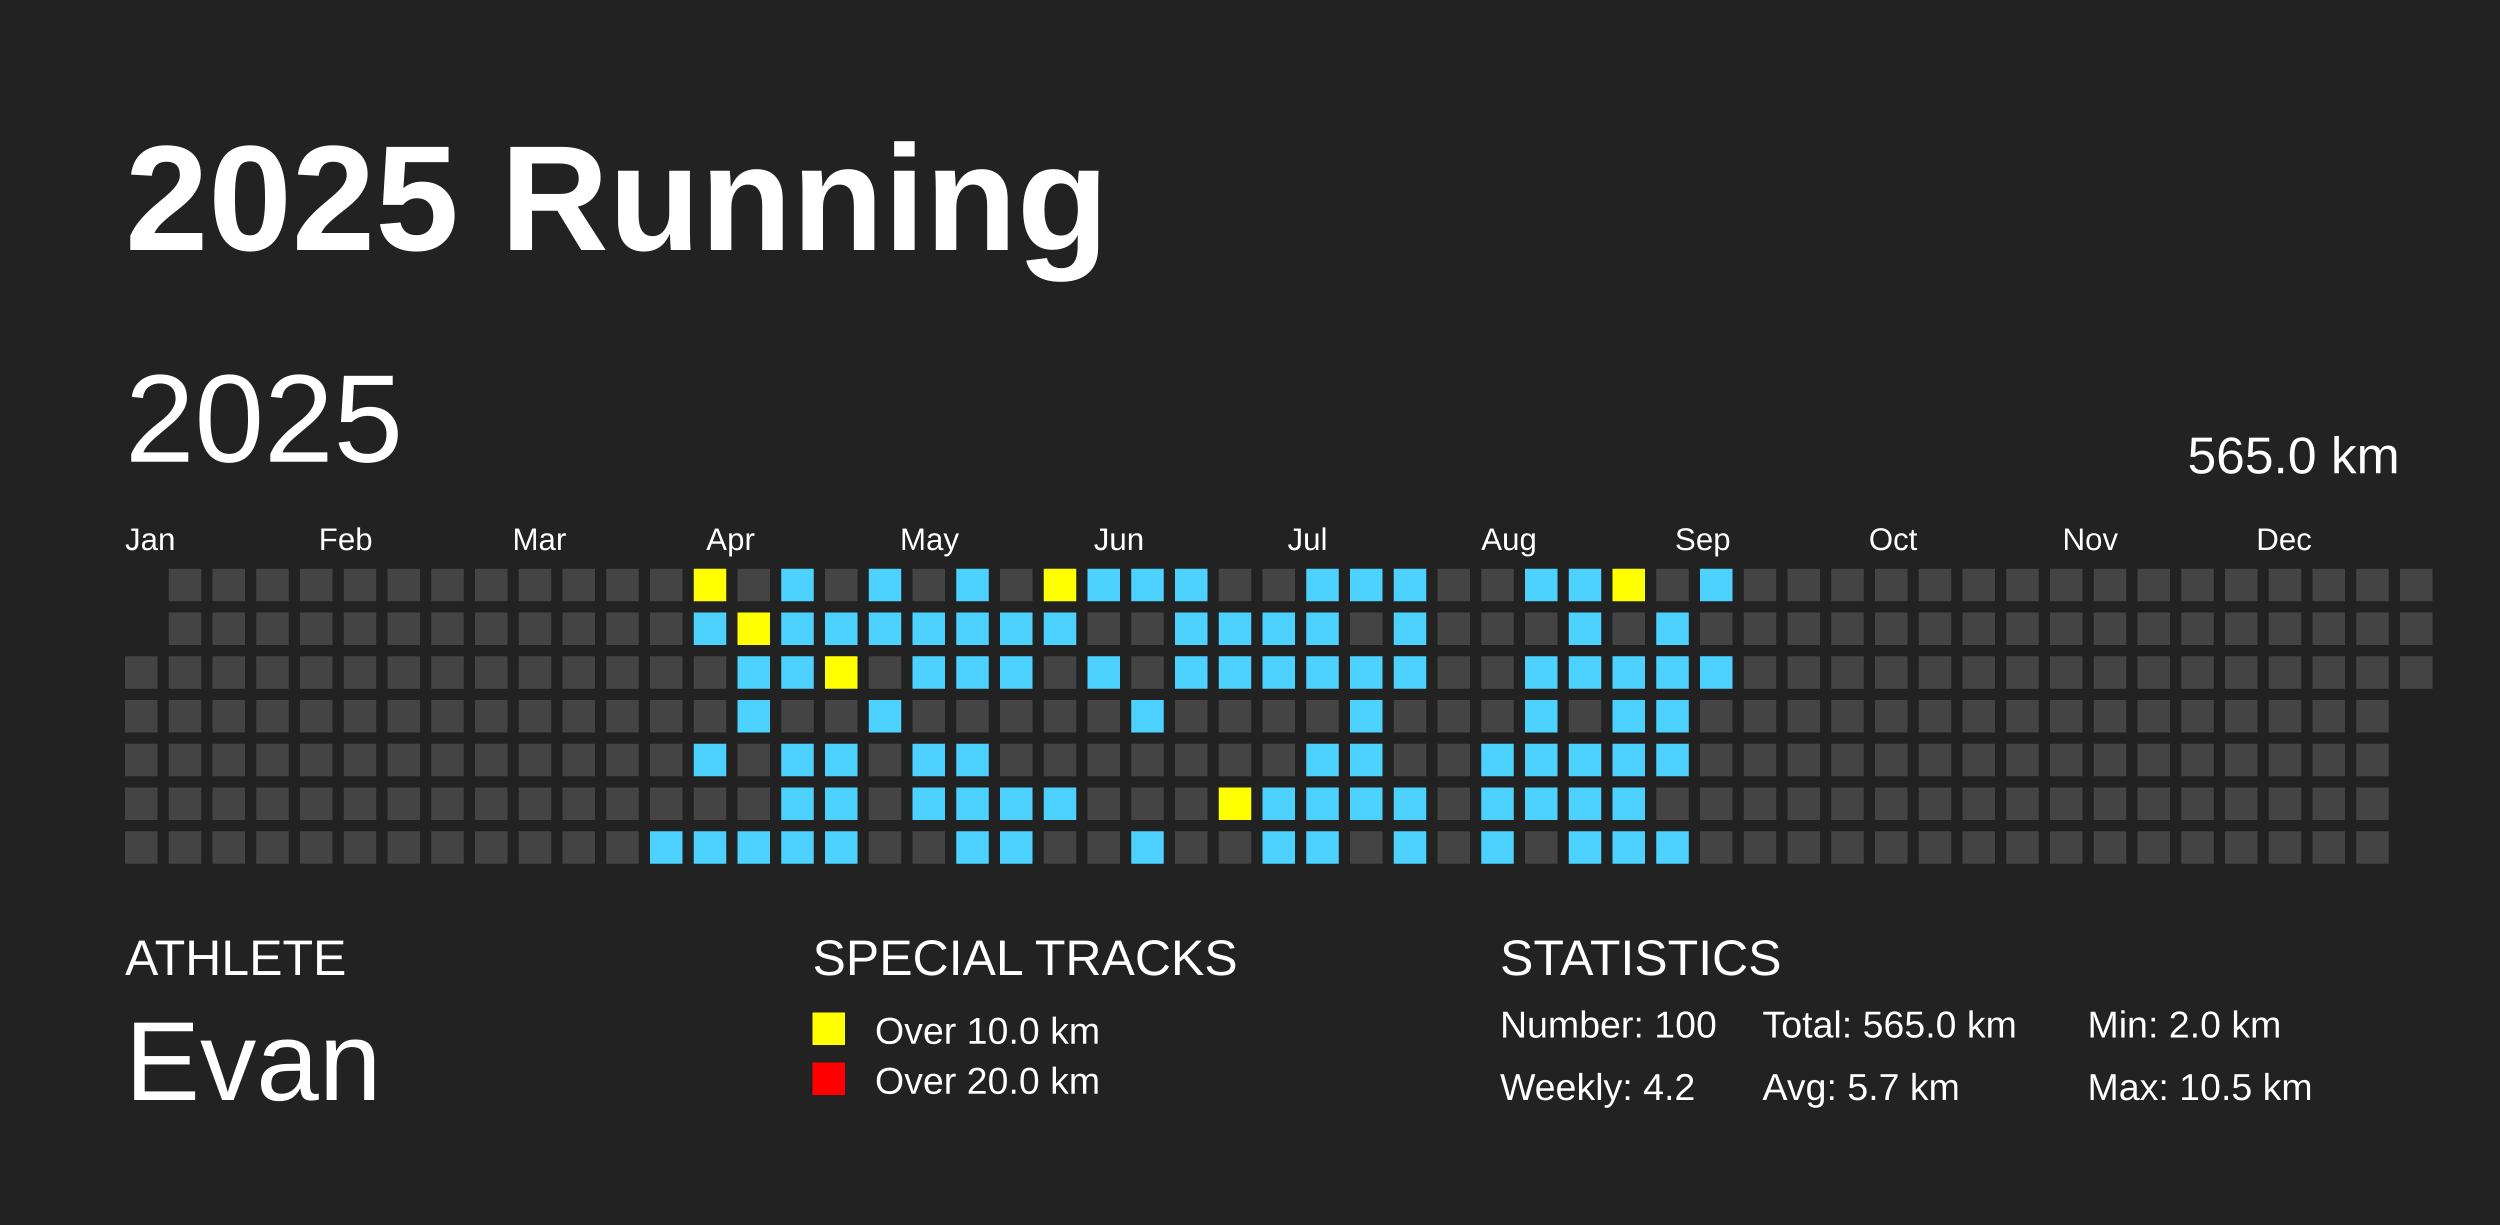
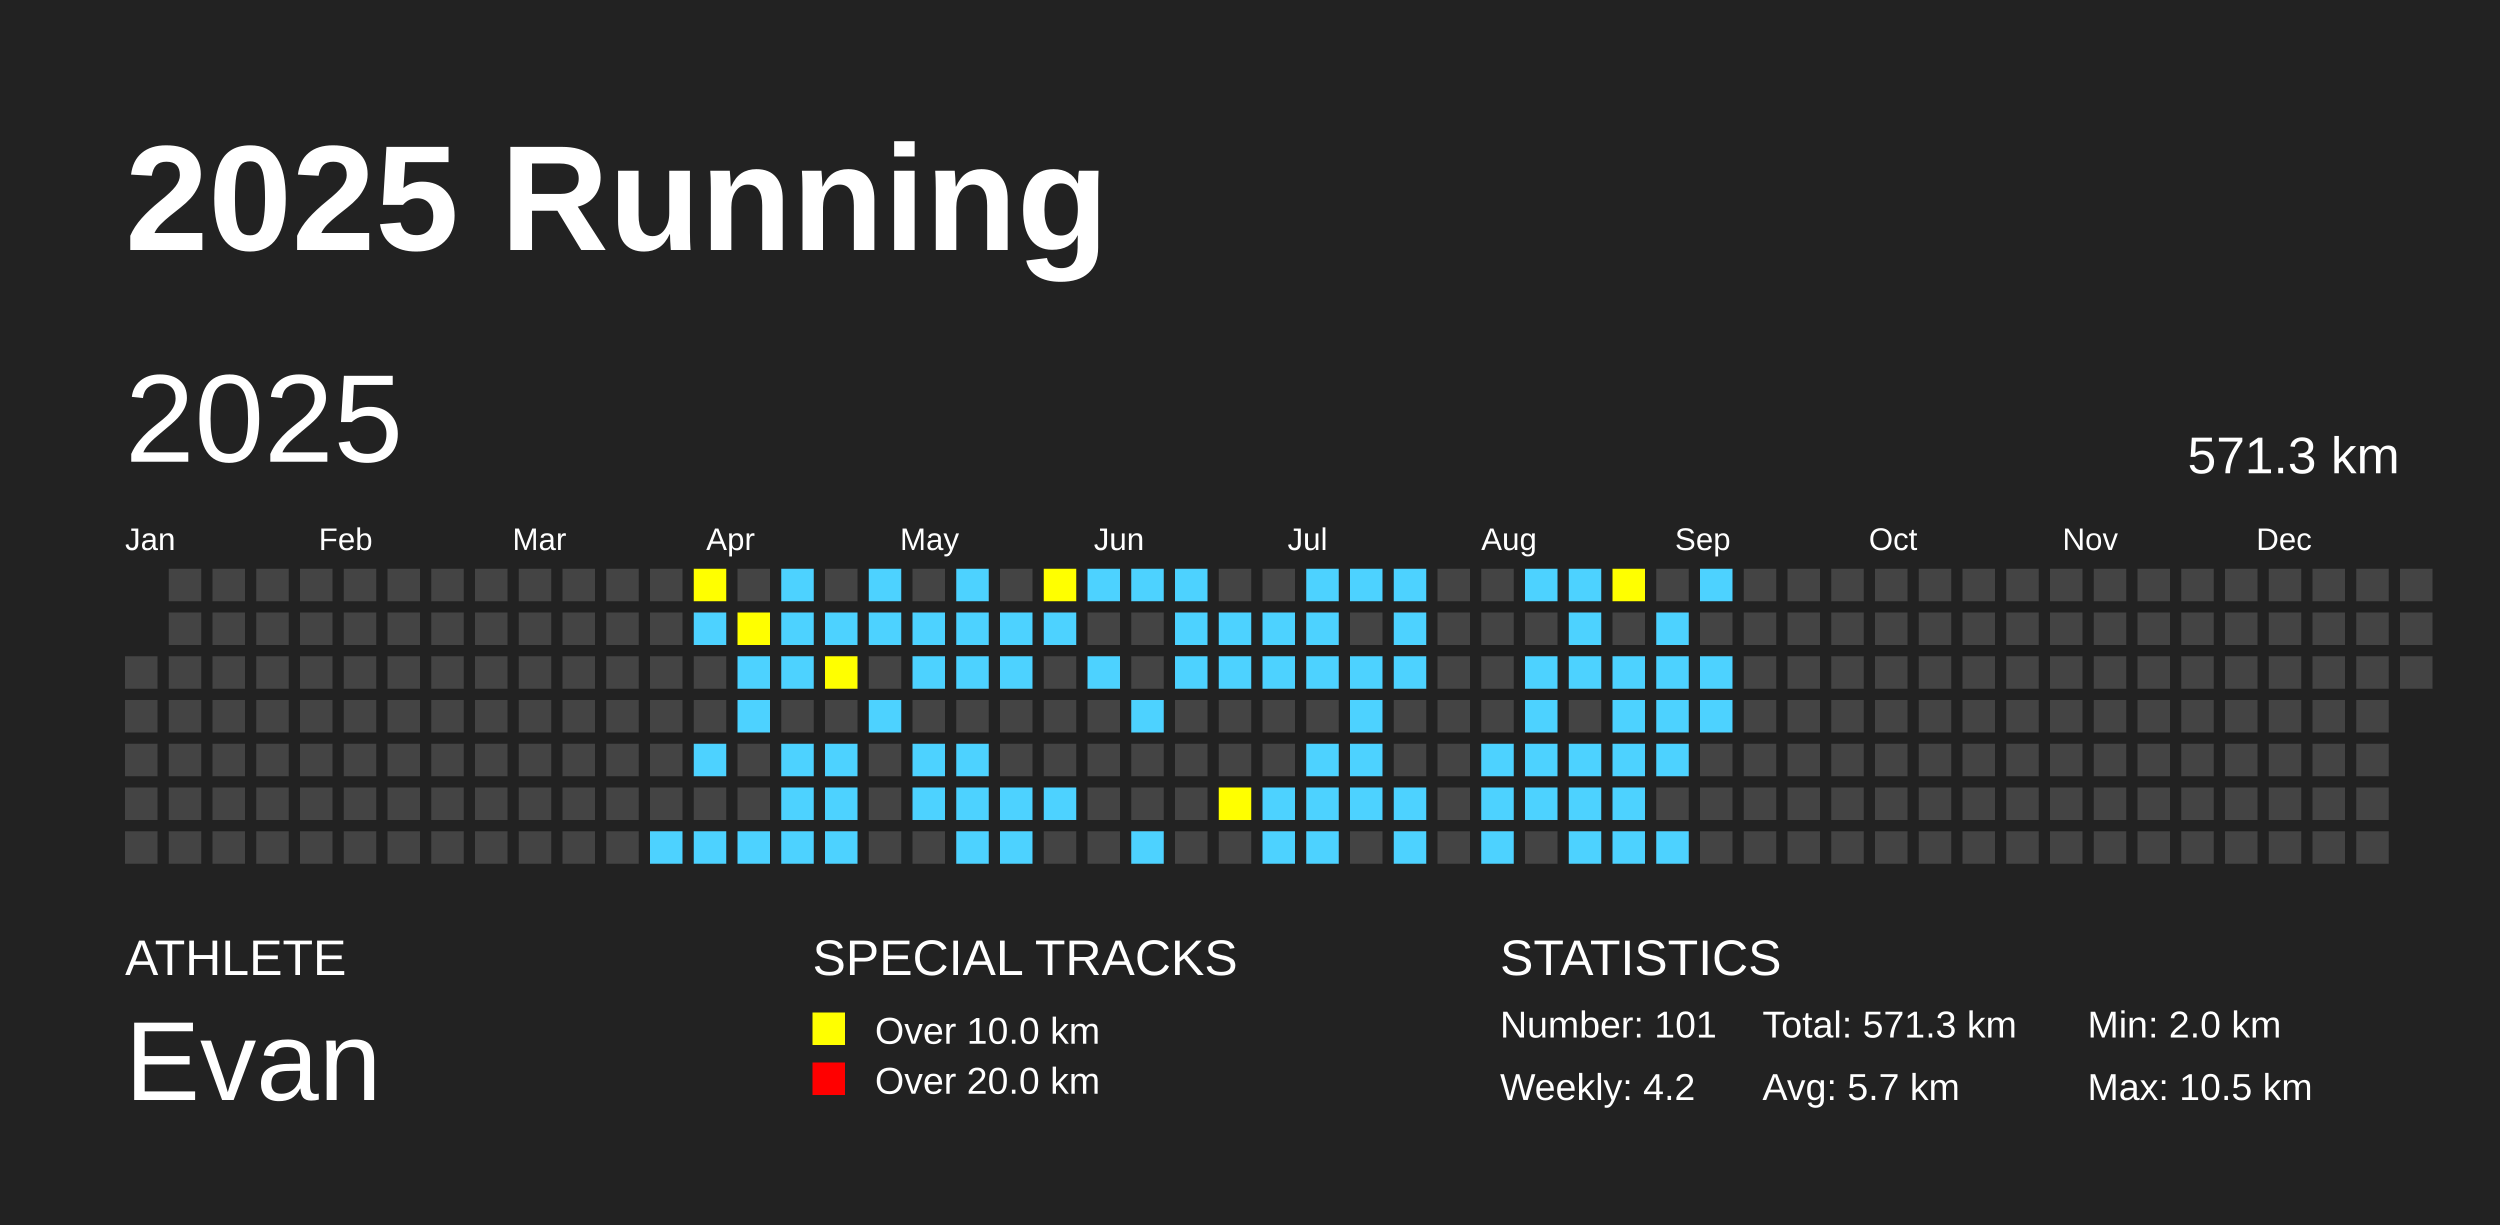
<svg xmlns="http://www.w3.org/2000/svg" baseProfile="full" height="98mm" version="1.1" viewBox="0,0,200,98" width="200mm">
  <defs />
  <rect fill="#222222" height="98" width="200" x="0" y="0" />
  <text fill="#FFFFFF" style="font-size:12px; font-family:Arial; font-weight:bold;" x="10" y="20">2025 Running</text>
  <text fill="#FFFFFF" style="font-size:4px; font-family:Arial" x="10" y="78">ATHLETE</text>
  <text fill="#FFFFFF" style="font-size:9px; font-family:Arial" x="10" y="88">Evan</text>
  <text fill="#FFFFFF" style="font-size:4px; font-family:Arial" x="65" y="78">SPECIAL TRACKS</text>
  <rect fill="yellow" height="2.6" width="2.6" x="65" y="81" />
  <text fill="#FFFFFF" style="font-size:3px; font-family:Arial" x="70" y="83.5">Over 10.0 km</text>
  <rect fill="red" height="2.6" width="2.6" x="65" y="85" />
  <text fill="#FFFFFF" style="font-size:3px; font-family:Arial" x="70" y="87.5">Over 20.0 km</text>
  <text fill="#FFFFFF" style="font-size:4px; font-family:Arial" x="120" y="78">STATISTICS</text>
-   <text fill="#FFFFFF" style="font-size:3px; font-family:Arial" x="120" y="83">Number: 100</text>
+   <text fill="#FFFFFF" style="font-size:3px; font-family:Arial" x="120" y="83">Number: 101</text>
  <text fill="#FFFFFF" style="font-size:3px; font-family:Arial" x="120" y="88">Weekly: 4.2</text>
-   <text fill="#FFFFFF" style="font-size:3px; font-family:Arial" x="141" y="83">Total: 565.0 km</text>
+   <text fill="#FFFFFF" style="font-size:3px; font-family:Arial" x="141" y="83">Total: 571.3 km</text>
  <text fill="#FFFFFF" style="font-size:3px; font-family:Arial" x="141" y="88">Avg: 5.7 km</text>
  <text fill="#FFFFFF" style="font-size:3px; font-family:Arial" x="167" y="83">Min: 2.0 km</text>
  <text fill="#FFFFFF" style="font-size:3px; font-family:Arial" x="167" y="88">Max: 10.5 km</text>
  <text dominant-baseline="hanging" fill="#FFFFFF" style="font-size:10.0px; font-family:Arial;" x="10" y="30">2025</text>
-   <text dominant-baseline="hanging" fill="#FFFFFF" style="font-size:4.125px; font-family:Arial;" x="175" y="35">565.0 km</text>
+   <text dominant-baseline="hanging" fill="#FFFFFF" style="font-size:4.125px; font-family:Arial;" x="175" y="35">571.3 km</text>
  <text fill="#FFFFFF" style="font-size:2.5px; font-family:Arial" x="10.0" y="44">Jan</text>
  <text fill="#FFFFFF" style="font-size:2.5px; font-family:Arial" x="25.5" y="44">Feb</text>
  <text fill="#FFFFFF" style="font-size:2.5px; font-family:Arial" x="41.0" y="44">Mar</text>
  <text fill="#FFFFFF" style="font-size:2.5px; font-family:Arial" x="56.5" y="44">Apr</text>
  <text fill="#FFFFFF" style="font-size:2.5px; font-family:Arial" x="72.0" y="44">May</text>
  <text fill="#FFFFFF" style="font-size:2.5px; font-family:Arial" x="87.5" y="44">Jun</text>
  <text fill="#FFFFFF" style="font-size:2.5px; font-family:Arial" x="103.0" y="44">Jul</text>
  <text fill="#FFFFFF" style="font-size:2.5px; font-family:Arial" x="118.5" y="44">Aug</text>
  <text fill="#FFFFFF" style="font-size:2.5px; font-family:Arial" x="134.0" y="44">Sep</text>
  <text fill="#FFFFFF" style="font-size:2.5px; font-family:Arial" x="149.5" y="44">Oct</text>
  <text fill="#FFFFFF" style="font-size:2.5px; font-family:Arial" x="165.0" y="44">Nov</text>
  <text fill="#FFFFFF" style="font-size:2.5px; font-family:Arial" x="180.5" y="44">Dec</text>
  <rect fill="#444444" height="2.6" width="2.6" x="10.0" y="52.5" />
  <rect fill="#444444" height="2.6" width="2.6" x="10.0" y="56.0" />
  <rect fill="#444444" height="2.6" width="2.6" x="10.0" y="59.5" />
  <rect fill="#444444" height="2.6" width="2.6" x="10.0" y="63.0" />
  <rect fill="#444444" height="2.6" width="2.6" x="10.0" y="66.5" />
  <rect fill="#444444" height="2.6" width="2.6" x="13.5" y="45.5" />
  <rect fill="#444444" height="2.6" width="2.6" x="13.5" y="49.0" />
  <rect fill="#444444" height="2.6" width="2.6" x="13.5" y="52.5" />
  <rect fill="#444444" height="2.6" width="2.6" x="13.5" y="56.0" />
  <rect fill="#444444" height="2.6" width="2.6" x="13.5" y="59.5" />
  <rect fill="#444444" height="2.6" width="2.6" x="13.5" y="63.0" />
  <rect fill="#444444" height="2.6" width="2.6" x="13.5" y="66.5" />
  <rect fill="#444444" height="2.6" width="2.6" x="17.0" y="45.5" />
  <rect fill="#444444" height="2.6" width="2.6" x="17.0" y="49.0" />
  <rect fill="#444444" height="2.6" width="2.6" x="17.0" y="52.5" />
  <rect fill="#444444" height="2.6" width="2.6" x="17.0" y="56.0" />
  <rect fill="#444444" height="2.6" width="2.6" x="17.0" y="59.5" />
  <rect fill="#444444" height="2.6" width="2.6" x="17.0" y="63.0" />
  <rect fill="#444444" height="2.6" width="2.6" x="17.0" y="66.5" />
  <rect fill="#444444" height="2.6" width="2.6" x="20.5" y="45.5" />
  <rect fill="#444444" height="2.6" width="2.6" x="20.5" y="49.0" />
  <rect fill="#444444" height="2.6" width="2.6" x="20.5" y="52.5" />
  <rect fill="#444444" height="2.6" width="2.6" x="20.5" y="56.0" />
  <rect fill="#444444" height="2.6" width="2.6" x="20.5" y="59.5" />
  <rect fill="#444444" height="2.6" width="2.6" x="20.5" y="63.0" />
  <rect fill="#444444" height="2.6" width="2.6" x="20.5" y="66.5" />
  <rect fill="#444444" height="2.6" width="2.6" x="24.0" y="45.5" />
  <rect fill="#444444" height="2.6" width="2.6" x="24.0" y="49.0" />
  <rect fill="#444444" height="2.6" width="2.6" x="24.0" y="52.5" />
  <rect fill="#444444" height="2.6" width="2.6" x="24.0" y="56.0" />
  <rect fill="#444444" height="2.6" width="2.6" x="24.0" y="59.5" />
  <rect fill="#444444" height="2.6" width="2.6" x="24.0" y="63.0" />
  <rect fill="#444444" height="2.6" width="2.6" x="24.0" y="66.5" />
  <rect fill="#444444" height="2.6" width="2.6" x="27.5" y="45.5" />
  <rect fill="#444444" height="2.6" width="2.6" x="27.5" y="49.0" />
  <rect fill="#444444" height="2.6" width="2.6" x="27.5" y="52.5" />
  <rect fill="#444444" height="2.6" width="2.6" x="27.5" y="56.0" />
  <rect fill="#444444" height="2.6" width="2.6" x="27.5" y="59.5" />
  <rect fill="#444444" height="2.6" width="2.6" x="27.5" y="63.0" />
  <rect fill="#444444" height="2.6" width="2.6" x="27.5" y="66.5" />
  <rect fill="#444444" height="2.6" width="2.6" x="31.0" y="45.5" />
  <rect fill="#444444" height="2.6" width="2.6" x="31.0" y="49.0" />
  <rect fill="#444444" height="2.6" width="2.6" x="31.0" y="52.5" />
  <rect fill="#444444" height="2.6" width="2.6" x="31.0" y="56.0" />
  <rect fill="#444444" height="2.6" width="2.6" x="31.0" y="59.5" />
  <rect fill="#444444" height="2.6" width="2.6" x="31.0" y="63.0" />
  <rect fill="#444444" height="2.6" width="2.6" x="31.0" y="66.5" />
  <rect fill="#444444" height="2.6" width="2.6" x="34.5" y="45.5" />
  <rect fill="#444444" height="2.6" width="2.6" x="34.5" y="49.0" />
  <rect fill="#444444" height="2.6" width="2.6" x="34.5" y="52.5" />
  <rect fill="#444444" height="2.6" width="2.6" x="34.5" y="56.0" />
  <rect fill="#444444" height="2.6" width="2.6" x="34.5" y="59.5" />
  <rect fill="#444444" height="2.6" width="2.6" x="34.5" y="63.0" />
  <rect fill="#444444" height="2.6" width="2.6" x="34.5" y="66.5" />
  <rect fill="#444444" height="2.6" width="2.6" x="38.0" y="45.5" />
  <rect fill="#444444" height="2.6" width="2.6" x="38.0" y="49.0" />
  <rect fill="#444444" height="2.6" width="2.6" x="38.0" y="52.5" />
  <rect fill="#444444" height="2.6" width="2.6" x="38.0" y="56.0" />
  <rect fill="#444444" height="2.6" width="2.6" x="38.0" y="59.5" />
  <rect fill="#444444" height="2.6" width="2.6" x="38.0" y="63.0" />
  <rect fill="#444444" height="2.6" width="2.6" x="38.0" y="66.5" />
  <rect fill="#444444" height="2.6" width="2.6" x="41.5" y="45.5" />
  <rect fill="#444444" height="2.6" width="2.6" x="41.5" y="49.0" />
  <rect fill="#444444" height="2.6" width="2.6" x="41.5" y="52.5" />
  <rect fill="#444444" height="2.6" width="2.6" x="41.5" y="56.0" />
  <rect fill="#444444" height="2.6" width="2.6" x="41.5" y="59.5" />
  <rect fill="#444444" height="2.6" width="2.6" x="41.5" y="63.0" />
  <rect fill="#444444" height="2.6" width="2.6" x="41.5" y="66.5" />
  <rect fill="#444444" height="2.6" width="2.6" x="45.0" y="45.5" />
  <rect fill="#444444" height="2.6" width="2.6" x="45.0" y="49.0" />
  <rect fill="#444444" height="2.6" width="2.6" x="45.0" y="52.5" />
  <rect fill="#444444" height="2.6" width="2.6" x="45.0" y="56.0" />
  <rect fill="#444444" height="2.6" width="2.6" x="45.0" y="59.5" />
  <rect fill="#444444" height="2.6" width="2.6" x="45.0" y="63.0" />
  <rect fill="#444444" height="2.6" width="2.6" x="45.0" y="66.5" />
  <rect fill="#444444" height="2.6" width="2.6" x="48.5" y="45.5" />
  <rect fill="#444444" height="2.6" width="2.6" x="48.5" y="49.0" />
  <rect fill="#444444" height="2.6" width="2.6" x="48.5" y="52.5" />
  <rect fill="#444444" height="2.6" width="2.6" x="48.5" y="56.0" />
  <rect fill="#444444" height="2.6" width="2.6" x="48.5" y="59.5" />
  <rect fill="#444444" height="2.6" width="2.6" x="48.5" y="63.0" />
  <rect fill="#444444" height="2.6" width="2.6" x="48.5" y="66.5" />
  <rect fill="#444444" height="2.6" width="2.6" x="52.0" y="45.5" />
  <rect fill="#444444" height="2.6" width="2.6" x="52.0" y="49.0" />
  <rect fill="#444444" height="2.6" width="2.6" x="52.0" y="52.5" />
  <rect fill="#444444" height="2.6" width="2.6" x="52.0" y="56.0" />
  <rect fill="#444444" height="2.6" width="2.6" x="52.0" y="59.5" />
  <rect fill="#444444" height="2.6" width="2.6" x="52.0" y="63.0" />
  <rect fill="#4DD2FF" height="2.6" width="2.6" x="52.0" y="66.5" />
  <rect fill="yellow" height="2.6" width="2.6" x="55.5" y="45.5" />
  <rect fill="#4DD2FF" height="2.6" width="2.6" x="55.5" y="49.0" />
  <rect fill="#444444" height="2.6" width="2.6" x="55.5" y="52.5" />
  <rect fill="#444444" height="2.6" width="2.6" x="55.5" y="56.0" />
  <rect fill="#4DD2FF" height="2.6" width="2.6" x="55.5" y="59.5" />
  <rect fill="#444444" height="2.6" width="2.6" x="55.5" y="63.0" />
  <rect fill="#4DD2FF" height="2.6" width="2.6" x="55.5" y="66.5" />
  <rect fill="#444444" height="2.6" width="2.6" x="59.0" y="45.5" />
  <rect fill="yellow" height="2.6" width="2.6" x="59.0" y="49.0" />
  <rect fill="#4DD2FF" height="2.6" width="2.6" x="59.0" y="52.5" />
  <rect fill="#4DD2FF" height="2.6" width="2.6" x="59.0" y="56.0" />
  <rect fill="#444444" height="2.6" width="2.6" x="59.0" y="59.5" />
  <rect fill="#444444" height="2.6" width="2.6" x="59.0" y="63.0" />
  <rect fill="#4DD2FF" height="2.6" width="2.6" x="59.0" y="66.5" />
  <rect fill="#4DD2FF" height="2.6" width="2.6" x="62.5" y="45.5" />
  <rect fill="#4DD2FF" height="2.6" width="2.6" x="62.5" y="49.0" />
  <rect fill="#4DD2FF" height="2.6" width="2.6" x="62.5" y="52.5" />
  <rect fill="#444444" height="2.6" width="2.6" x="62.5" y="56.0" />
  <rect fill="#4DD2FF" height="2.6" width="2.6" x="62.5" y="59.5" />
  <rect fill="#4DD2FF" height="2.6" width="2.6" x="62.5" y="63.0" />
  <rect fill="#4DD2FF" height="2.6" width="2.6" x="62.5" y="66.5" />
  <rect fill="#444444" height="2.6" width="2.6" x="66.0" y="45.5" />
  <rect fill="#4DD2FF" height="2.6" width="2.6" x="66.0" y="49.0" />
  <rect fill="yellow" height="2.6" width="2.6" x="66.0" y="52.5" />
  <rect fill="#444444" height="2.6" width="2.6" x="66.0" y="56.0" />
  <rect fill="#4DD2FF" height="2.6" width="2.6" x="66.0" y="59.5" />
  <rect fill="#4DD2FF" height="2.6" width="2.6" x="66.0" y="63.0" />
  <rect fill="#4DD2FF" height="2.6" width="2.6" x="66.0" y="66.5" />
  <rect fill="#4DD2FF" height="2.6" width="2.6" x="69.5" y="45.5" />
  <rect fill="#4DD2FF" height="2.6" width="2.6" x="69.5" y="49.0" />
  <rect fill="#444444" height="2.6" width="2.6" x="69.5" y="52.5" />
  <rect fill="#4DD2FF" height="2.6" width="2.6" x="69.5" y="56.0" />
  <rect fill="#444444" height="2.6" width="2.6" x="69.5" y="59.5" />
  <rect fill="#444444" height="2.6" width="2.6" x="69.5" y="63.0" />
  <rect fill="#444444" height="2.6" width="2.6" x="69.5" y="66.5" />
  <rect fill="#444444" height="2.6" width="2.6" x="73.0" y="45.5" />
  <rect fill="#4DD2FF" height="2.6" width="2.6" x="73.0" y="49.0" />
  <rect fill="#4DD2FF" height="2.6" width="2.6" x="73.0" y="52.5" />
  <rect fill="#444444" height="2.6" width="2.6" x="73.0" y="56.0" />
  <rect fill="#4DD2FF" height="2.6" width="2.6" x="73.0" y="59.5" />
  <rect fill="#4DD2FF" height="2.6" width="2.6" x="73.0" y="63.0" />
  <rect fill="#444444" height="2.6" width="2.6" x="73.0" y="66.5" />
  <rect fill="#4DD2FF" height="2.6" width="2.6" x="76.5" y="45.5" />
  <rect fill="#4DD2FF" height="2.6" width="2.6" x="76.5" y="49.0" />
  <rect fill="#4DD2FF" height="2.6" width="2.6" x="76.5" y="52.5" />
  <rect fill="#444444" height="2.6" width="2.6" x="76.5" y="56.0" />
  <rect fill="#4DD2FF" height="2.6" width="2.6" x="76.5" y="59.5" />
  <rect fill="#4DD2FF" height="2.6" width="2.6" x="76.5" y="63.0" />
  <rect fill="#4DD2FF" height="2.6" width="2.6" x="76.5" y="66.5" />
  <rect fill="#444444" height="2.6" width="2.6" x="80.0" y="45.5" />
  <rect fill="#4DD2FF" height="2.6" width="2.6" x="80.0" y="49.0" />
  <rect fill="#4DD2FF" height="2.6" width="2.6" x="80.0" y="52.5" />
  <rect fill="#444444" height="2.6" width="2.6" x="80.0" y="56.0" />
  <rect fill="#444444" height="2.6" width="2.6" x="80.0" y="59.5" />
  <rect fill="#4DD2FF" height="2.6" width="2.6" x="80.0" y="63.0" />
  <rect fill="#4DD2FF" height="2.6" width="2.6" x="80.0" y="66.5" />
  <rect fill="yellow" height="2.6" width="2.6" x="83.5" y="45.5" />
  <rect fill="#4DD2FF" height="2.6" width="2.6" x="83.5" y="49.0" />
  <rect fill="#444444" height="2.6" width="2.6" x="83.5" y="52.5" />
  <rect fill="#444444" height="2.6" width="2.6" x="83.5" y="56.0" />
  <rect fill="#444444" height="2.6" width="2.6" x="83.5" y="59.5" />
  <rect fill="#4DD2FF" height="2.6" width="2.6" x="83.5" y="63.0" />
  <rect fill="#444444" height="2.6" width="2.6" x="83.5" y="66.5" />
  <rect fill="#4DD2FF" height="2.6" width="2.6" x="87.0" y="45.5" />
  <rect fill="#444444" height="2.6" width="2.6" x="87.0" y="49.0" />
  <rect fill="#4DD2FF" height="2.6" width="2.6" x="87.0" y="52.5" />
  <rect fill="#444444" height="2.6" width="2.6" x="87.0" y="56.0" />
  <rect fill="#444444" height="2.6" width="2.6" x="87.0" y="59.5" />
  <rect fill="#444444" height="2.6" width="2.6" x="87.0" y="63.0" />
  <rect fill="#444444" height="2.6" width="2.6" x="87.0" y="66.5" />
  <rect fill="#4DD2FF" height="2.6" width="2.6" x="90.5" y="45.5" />
  <rect fill="#444444" height="2.6" width="2.6" x="90.5" y="49.0" />
  <rect fill="#444444" height="2.6" width="2.6" x="90.5" y="52.5" />
  <rect fill="#4DD2FF" height="2.6" width="2.6" x="90.5" y="56.0" />
  <rect fill="#444444" height="2.6" width="2.6" x="90.5" y="59.5" />
  <rect fill="#444444" height="2.6" width="2.6" x="90.5" y="63.0" />
  <rect fill="#4DD2FF" height="2.6" width="2.6" x="90.5" y="66.5" />
  <rect fill="#4DD2FF" height="2.6" width="2.6" x="94.0" y="45.5" />
  <rect fill="#4DD2FF" height="2.6" width="2.6" x="94.0" y="49.0" />
  <rect fill="#4DD2FF" height="2.6" width="2.6" x="94.0" y="52.5" />
  <rect fill="#444444" height="2.6" width="2.6" x="94.0" y="56.0" />
  <rect fill="#444444" height="2.6" width="2.6" x="94.0" y="59.5" />
  <rect fill="#444444" height="2.6" width="2.6" x="94.0" y="63.0" />
  <rect fill="#444444" height="2.6" width="2.6" x="94.0" y="66.5" />
  <rect fill="#444444" height="2.6" width="2.6" x="97.5" y="45.5" />
  <rect fill="#4DD2FF" height="2.6" width="2.6" x="97.5" y="49.0" />
  <rect fill="#4DD2FF" height="2.6" width="2.6" x="97.5" y="52.5" />
  <rect fill="#444444" height="2.6" width="2.6" x="97.5" y="56.0" />
  <rect fill="#444444" height="2.6" width="2.6" x="97.5" y="59.5" />
  <rect fill="yellow" height="2.6" width="2.6" x="97.5" y="63.0" />
  <rect fill="#444444" height="2.6" width="2.6" x="97.5" y="66.5" />
  <rect fill="#444444" height="2.6" width="2.6" x="101.0" y="45.5" />
  <rect fill="#4DD2FF" height="2.6" width="2.6" x="101.0" y="49.0" />
  <rect fill="#4DD2FF" height="2.6" width="2.6" x="101.0" y="52.5" />
  <rect fill="#444444" height="2.6" width="2.6" x="101.0" y="56.0" />
  <rect fill="#444444" height="2.6" width="2.6" x="101.0" y="59.5" />
  <rect fill="#4DD2FF" height="2.6" width="2.6" x="101.0" y="63.0" />
  <rect fill="#4DD2FF" height="2.6" width="2.6" x="101.0" y="66.5" />
  <rect fill="#4DD2FF" height="2.6" width="2.6" x="104.5" y="45.5" />
  <rect fill="#4DD2FF" height="2.6" width="2.6" x="104.5" y="49.0" />
  <rect fill="#4DD2FF" height="2.6" width="2.6" x="104.5" y="52.5" />
  <rect fill="#444444" height="2.6" width="2.6" x="104.5" y="56.0" />
  <rect fill="#4DD2FF" height="2.6" width="2.6" x="104.5" y="59.5" />
  <rect fill="#4DD2FF" height="2.6" width="2.6" x="104.5" y="63.0" />
  <rect fill="#4DD2FF" height="2.6" width="2.6" x="104.5" y="66.5" />
  <rect fill="#4DD2FF" height="2.6" width="2.6" x="108.0" y="45.5" />
  <rect fill="#444444" height="2.6" width="2.6" x="108.0" y="49.0" />
  <rect fill="#4DD2FF" height="2.6" width="2.6" x="108.0" y="52.5" />
  <rect fill="#4DD2FF" height="2.6" width="2.6" x="108.0" y="56.0" />
  <rect fill="#4DD2FF" height="2.6" width="2.6" x="108.0" y="59.5" />
  <rect fill="#4DD2FF" height="2.6" width="2.6" x="108.0" y="63.0" />
  <rect fill="#444444" height="2.6" width="2.6" x="108.0" y="66.5" />
  <rect fill="#4DD2FF" height="2.6" width="2.6" x="111.5" y="45.5" />
  <rect fill="#4DD2FF" height="2.6" width="2.6" x="111.5" y="49.0" />
  <rect fill="#4DD2FF" height="2.6" width="2.6" x="111.5" y="52.5" />
  <rect fill="#444444" height="2.6" width="2.6" x="111.5" y="56.0" />
  <rect fill="#444444" height="2.6" width="2.6" x="111.5" y="59.5" />
  <rect fill="#4DD2FF" height="2.6" width="2.6" x="111.5" y="63.0" />
  <rect fill="#4DD2FF" height="2.6" width="2.6" x="111.5" y="66.5" />
  <rect fill="#444444" height="2.6" width="2.6" x="115.0" y="45.5" />
  <rect fill="#444444" height="2.6" width="2.6" x="115.0" y="49.0" />
  <rect fill="#444444" height="2.6" width="2.6" x="115.0" y="52.5" />
  <rect fill="#444444" height="2.6" width="2.6" x="115.0" y="56.0" />
  <rect fill="#444444" height="2.6" width="2.6" x="115.0" y="59.5" />
  <rect fill="#444444" height="2.6" width="2.6" x="115.0" y="63.0" />
  <rect fill="#444444" height="2.6" width="2.6" x="115.0" y="66.5" />
  <rect fill="#444444" height="2.6" width="2.6" x="118.5" y="45.5" />
  <rect fill="#444444" height="2.6" width="2.6" x="118.5" y="49.0" />
  <rect fill="#444444" height="2.6" width="2.6" x="118.5" y="52.5" />
  <rect fill="#444444" height="2.6" width="2.6" x="118.5" y="56.0" />
  <rect fill="#4DD2FF" height="2.6" width="2.6" x="118.5" y="59.5" />
  <rect fill="#4DD2FF" height="2.6" width="2.6" x="118.5" y="63.0" />
  <rect fill="#4DD2FF" height="2.6" width="2.6" x="118.5" y="66.5" />
  <rect fill="#4DD2FF" height="2.6" width="2.6" x="122.0" y="45.5" />
  <rect fill="#444444" height="2.6" width="2.6" x="122.0" y="49.0" />
  <rect fill="#4DD2FF" height="2.6" width="2.6" x="122.0" y="52.5" />
  <rect fill="#4DD2FF" height="2.6" width="2.6" x="122.0" y="56.0" />
  <rect fill="#4DD2FF" height="2.6" width="2.6" x="122.0" y="59.5" />
  <rect fill="#4DD2FF" height="2.6" width="2.6" x="122.0" y="63.0" />
  <rect fill="#444444" height="2.6" width="2.6" x="122.0" y="66.5" />
  <rect fill="#4DD2FF" height="2.6" width="2.6" x="125.5" y="45.5" />
  <rect fill="#4DD2FF" height="2.6" width="2.6" x="125.5" y="49.0" />
  <rect fill="#4DD2FF" height="2.6" width="2.6" x="125.5" y="52.5" />
  <rect fill="#444444" height="2.6" width="2.6" x="125.5" y="56.0" />
  <rect fill="#4DD2FF" height="2.6" width="2.6" x="125.5" y="59.5" />
  <rect fill="#4DD2FF" height="2.6" width="2.6" x="125.5" y="63.0" />
  <rect fill="#4DD2FF" height="2.6" width="2.6" x="125.5" y="66.5" />
  <rect fill="yellow" height="2.6" width="2.6" x="129.0" y="45.5" />
  <rect fill="#444444" height="2.6" width="2.6" x="129.0" y="49.0" />
  <rect fill="#4DD2FF" height="2.6" width="2.6" x="129.0" y="52.5" />
  <rect fill="#4DD2FF" height="2.6" width="2.6" x="129.0" y="56.0" />
  <rect fill="#4DD2FF" height="2.6" width="2.6" x="129.0" y="59.5" />
  <rect fill="#4DD2FF" height="2.6" width="2.6" x="129.0" y="63.0" />
  <rect fill="#4DD2FF" height="2.6" width="2.6" x="129.0" y="66.5" />
  <rect fill="#444444" height="2.6" width="2.6" x="132.5" y="45.5" />
  <rect fill="#4DD2FF" height="2.6" width="2.6" x="132.5" y="49.0" />
  <rect fill="#4DD2FF" height="2.6" width="2.6" x="132.5" y="52.5" />
  <rect fill="#4DD2FF" height="2.6" width="2.6" x="132.5" y="56.0" />
  <rect fill="#4DD2FF" height="2.6" width="2.6" x="132.5" y="59.5" />
  <rect fill="#444444" height="2.6" width="2.6" x="132.5" y="63.0" />
  <rect fill="#4DD2FF" height="2.6" width="2.6" x="132.5" y="66.5" />
  <rect fill="#4DD2FF" height="2.6" width="2.6" x="136.0" y="45.5" />
  <rect fill="#444444" height="2.6" width="2.6" x="136.0" y="49.0" />
  <rect fill="#4DD2FF" height="2.6" width="2.6" x="136.0" y="52.5" />
-   <rect fill="#444444" height="2.6" width="2.6" x="136.0" y="56.0" />
+   <rect fill="#4DD2FF" height="2.6" width="2.6" x="136.0" y="56.0" />
  <rect fill="#444444" height="2.6" width="2.6" x="136.0" y="59.5" />
  <rect fill="#444444" height="2.6" width="2.6" x="136.0" y="63.0" />
  <rect fill="#444444" height="2.6" width="2.6" x="136.0" y="66.5" />
  <rect fill="#444444" height="2.6" width="2.6" x="139.5" y="45.5" />
  <rect fill="#444444" height="2.6" width="2.6" x="139.5" y="49.0" />
  <rect fill="#444444" height="2.6" width="2.6" x="139.5" y="52.5" />
  <rect fill="#444444" height="2.6" width="2.6" x="139.5" y="56.0" />
  <rect fill="#444444" height="2.6" width="2.6" x="139.5" y="59.5" />
  <rect fill="#444444" height="2.6" width="2.6" x="139.5" y="63.0" />
  <rect fill="#444444" height="2.6" width="2.6" x="139.5" y="66.5" />
  <rect fill="#444444" height="2.6" width="2.6" x="143.0" y="45.5" />
  <rect fill="#444444" height="2.6" width="2.6" x="143.0" y="49.0" />
  <rect fill="#444444" height="2.6" width="2.6" x="143.0" y="52.5" />
  <rect fill="#444444" height="2.6" width="2.6" x="143.0" y="56.0" />
  <rect fill="#444444" height="2.6" width="2.6" x="143.0" y="59.5" />
  <rect fill="#444444" height="2.6" width="2.6" x="143.0" y="63.0" />
  <rect fill="#444444" height="2.6" width="2.6" x="143.0" y="66.5" />
  <rect fill="#444444" height="2.6" width="2.6" x="146.5" y="45.5" />
  <rect fill="#444444" height="2.6" width="2.6" x="146.5" y="49.0" />
  <rect fill="#444444" height="2.6" width="2.6" x="146.5" y="52.5" />
  <rect fill="#444444" height="2.6" width="2.6" x="146.5" y="56.0" />
  <rect fill="#444444" height="2.6" width="2.6" x="146.5" y="59.5" />
  <rect fill="#444444" height="2.6" width="2.6" x="146.5" y="63.0" />
  <rect fill="#444444" height="2.6" width="2.6" x="146.5" y="66.5" />
  <rect fill="#444444" height="2.6" width="2.6" x="150.0" y="45.5" />
  <rect fill="#444444" height="2.6" width="2.6" x="150.0" y="49.0" />
  <rect fill="#444444" height="2.6" width="2.6" x="150.0" y="52.5" />
  <rect fill="#444444" height="2.6" width="2.6" x="150.0" y="56.0" />
  <rect fill="#444444" height="2.6" width="2.6" x="150.0" y="59.5" />
  <rect fill="#444444" height="2.6" width="2.6" x="150.0" y="63.0" />
  <rect fill="#444444" height="2.6" width="2.6" x="150.0" y="66.5" />
  <rect fill="#444444" height="2.6" width="2.6" x="153.5" y="45.5" />
  <rect fill="#444444" height="2.6" width="2.6" x="153.5" y="49.0" />
  <rect fill="#444444" height="2.6" width="2.6" x="153.5" y="52.5" />
  <rect fill="#444444" height="2.6" width="2.6" x="153.5" y="56.0" />
  <rect fill="#444444" height="2.6" width="2.6" x="153.5" y="59.5" />
  <rect fill="#444444" height="2.6" width="2.6" x="153.5" y="63.0" />
  <rect fill="#444444" height="2.6" width="2.6" x="153.5" y="66.5" />
  <rect fill="#444444" height="2.6" width="2.6" x="157.0" y="45.5" />
  <rect fill="#444444" height="2.6" width="2.6" x="157.0" y="49.0" />
  <rect fill="#444444" height="2.6" width="2.6" x="157.0" y="52.5" />
  <rect fill="#444444" height="2.6" width="2.6" x="157.0" y="56.0" />
  <rect fill="#444444" height="2.6" width="2.6" x="157.0" y="59.5" />
  <rect fill="#444444" height="2.6" width="2.6" x="157.0" y="63.0" />
  <rect fill="#444444" height="2.6" width="2.6" x="157.0" y="66.5" />
  <rect fill="#444444" height="2.6" width="2.6" x="160.5" y="45.5" />
  <rect fill="#444444" height="2.6" width="2.6" x="160.5" y="49.0" />
  <rect fill="#444444" height="2.6" width="2.6" x="160.5" y="52.5" />
  <rect fill="#444444" height="2.6" width="2.6" x="160.5" y="56.0" />
  <rect fill="#444444" height="2.6" width="2.6" x="160.5" y="59.5" />
  <rect fill="#444444" height="2.6" width="2.6" x="160.5" y="63.0" />
  <rect fill="#444444" height="2.6" width="2.6" x="160.5" y="66.5" />
  <rect fill="#444444" height="2.6" width="2.6" x="164.0" y="45.5" />
  <rect fill="#444444" height="2.6" width="2.6" x="164.0" y="49.0" />
  <rect fill="#444444" height="2.6" width="2.6" x="164.0" y="52.5" />
  <rect fill="#444444" height="2.6" width="2.6" x="164.0" y="56.0" />
  <rect fill="#444444" height="2.6" width="2.6" x="164.0" y="59.5" />
  <rect fill="#444444" height="2.6" width="2.6" x="164.0" y="63.0" />
  <rect fill="#444444" height="2.6" width="2.6" x="164.0" y="66.5" />
  <rect fill="#444444" height="2.6" width="2.6" x="167.5" y="45.5" />
  <rect fill="#444444" height="2.6" width="2.6" x="167.5" y="49.0" />
  <rect fill="#444444" height="2.6" width="2.6" x="167.5" y="52.5" />
  <rect fill="#444444" height="2.6" width="2.6" x="167.5" y="56.0" />
  <rect fill="#444444" height="2.6" width="2.6" x="167.5" y="59.5" />
  <rect fill="#444444" height="2.6" width="2.6" x="167.5" y="63.0" />
  <rect fill="#444444" height="2.6" width="2.6" x="167.5" y="66.5" />
  <rect fill="#444444" height="2.6" width="2.6" x="171.0" y="45.5" />
  <rect fill="#444444" height="2.6" width="2.6" x="171.0" y="49.0" />
  <rect fill="#444444" height="2.6" width="2.6" x="171.0" y="52.5" />
  <rect fill="#444444" height="2.6" width="2.6" x="171.0" y="56.0" />
  <rect fill="#444444" height="2.6" width="2.6" x="171.0" y="59.5" />
  <rect fill="#444444" height="2.6" width="2.6" x="171.0" y="63.0" />
  <rect fill="#444444" height="2.6" width="2.6" x="171.0" y="66.5" />
  <rect fill="#444444" height="2.6" width="2.6" x="174.5" y="45.5" />
  <rect fill="#444444" height="2.6" width="2.6" x="174.5" y="49.0" />
  <rect fill="#444444" height="2.6" width="2.6" x="174.5" y="52.5" />
  <rect fill="#444444" height="2.6" width="2.6" x="174.5" y="56.0" />
  <rect fill="#444444" height="2.6" width="2.6" x="174.5" y="59.5" />
  <rect fill="#444444" height="2.6" width="2.6" x="174.5" y="63.0" />
  <rect fill="#444444" height="2.6" width="2.6" x="174.5" y="66.5" />
  <rect fill="#444444" height="2.6" width="2.6" x="178.0" y="45.5" />
  <rect fill="#444444" height="2.6" width="2.6" x="178.0" y="49.0" />
  <rect fill="#444444" height="2.6" width="2.6" x="178.0" y="52.5" />
  <rect fill="#444444" height="2.6" width="2.6" x="178.0" y="56.0" />
  <rect fill="#444444" height="2.6" width="2.6" x="178.0" y="59.5" />
  <rect fill="#444444" height="2.6" width="2.6" x="178.0" y="63.0" />
  <rect fill="#444444" height="2.6" width="2.6" x="178.0" y="66.5" />
  <rect fill="#444444" height="2.6" width="2.6" x="181.5" y="45.5" />
  <rect fill="#444444" height="2.6" width="2.6" x="181.5" y="49.0" />
  <rect fill="#444444" height="2.6" width="2.6" x="181.5" y="52.5" />
  <rect fill="#444444" height="2.6" width="2.6" x="181.5" y="56.0" />
  <rect fill="#444444" height="2.6" width="2.6" x="181.5" y="59.5" />
  <rect fill="#444444" height="2.6" width="2.6" x="181.5" y="63.0" />
  <rect fill="#444444" height="2.6" width="2.6" x="181.5" y="66.5" />
  <rect fill="#444444" height="2.6" width="2.6" x="185.0" y="45.5" />
  <rect fill="#444444" height="2.6" width="2.6" x="185.0" y="49.0" />
  <rect fill="#444444" height="2.6" width="2.6" x="185.0" y="52.5" />
  <rect fill="#444444" height="2.6" width="2.6" x="185.0" y="56.0" />
  <rect fill="#444444" height="2.6" width="2.6" x="185.0" y="59.5" />
  <rect fill="#444444" height="2.6" width="2.6" x="185.0" y="63.0" />
  <rect fill="#444444" height="2.6" width="2.6" x="185.0" y="66.5" />
  <rect fill="#444444" height="2.6" width="2.6" x="188.5" y="45.5" />
  <rect fill="#444444" height="2.6" width="2.6" x="188.5" y="49.0" />
  <rect fill="#444444" height="2.6" width="2.6" x="188.5" y="52.5" />
  <rect fill="#444444" height="2.6" width="2.6" x="188.5" y="56.0" />
  <rect fill="#444444" height="2.6" width="2.6" x="188.5" y="59.5" />
  <rect fill="#444444" height="2.6" width="2.6" x="188.5" y="63.0" />
  <rect fill="#444444" height="2.6" width="2.6" x="188.5" y="66.5" />
  <rect fill="#444444" height="2.6" width="2.6" x="192.0" y="45.5" />
  <rect fill="#444444" height="2.6" width="2.6" x="192.0" y="49.0" />
  <rect fill="#444444" height="2.6" width="2.6" x="192.0" y="52.5" />
</svg>
